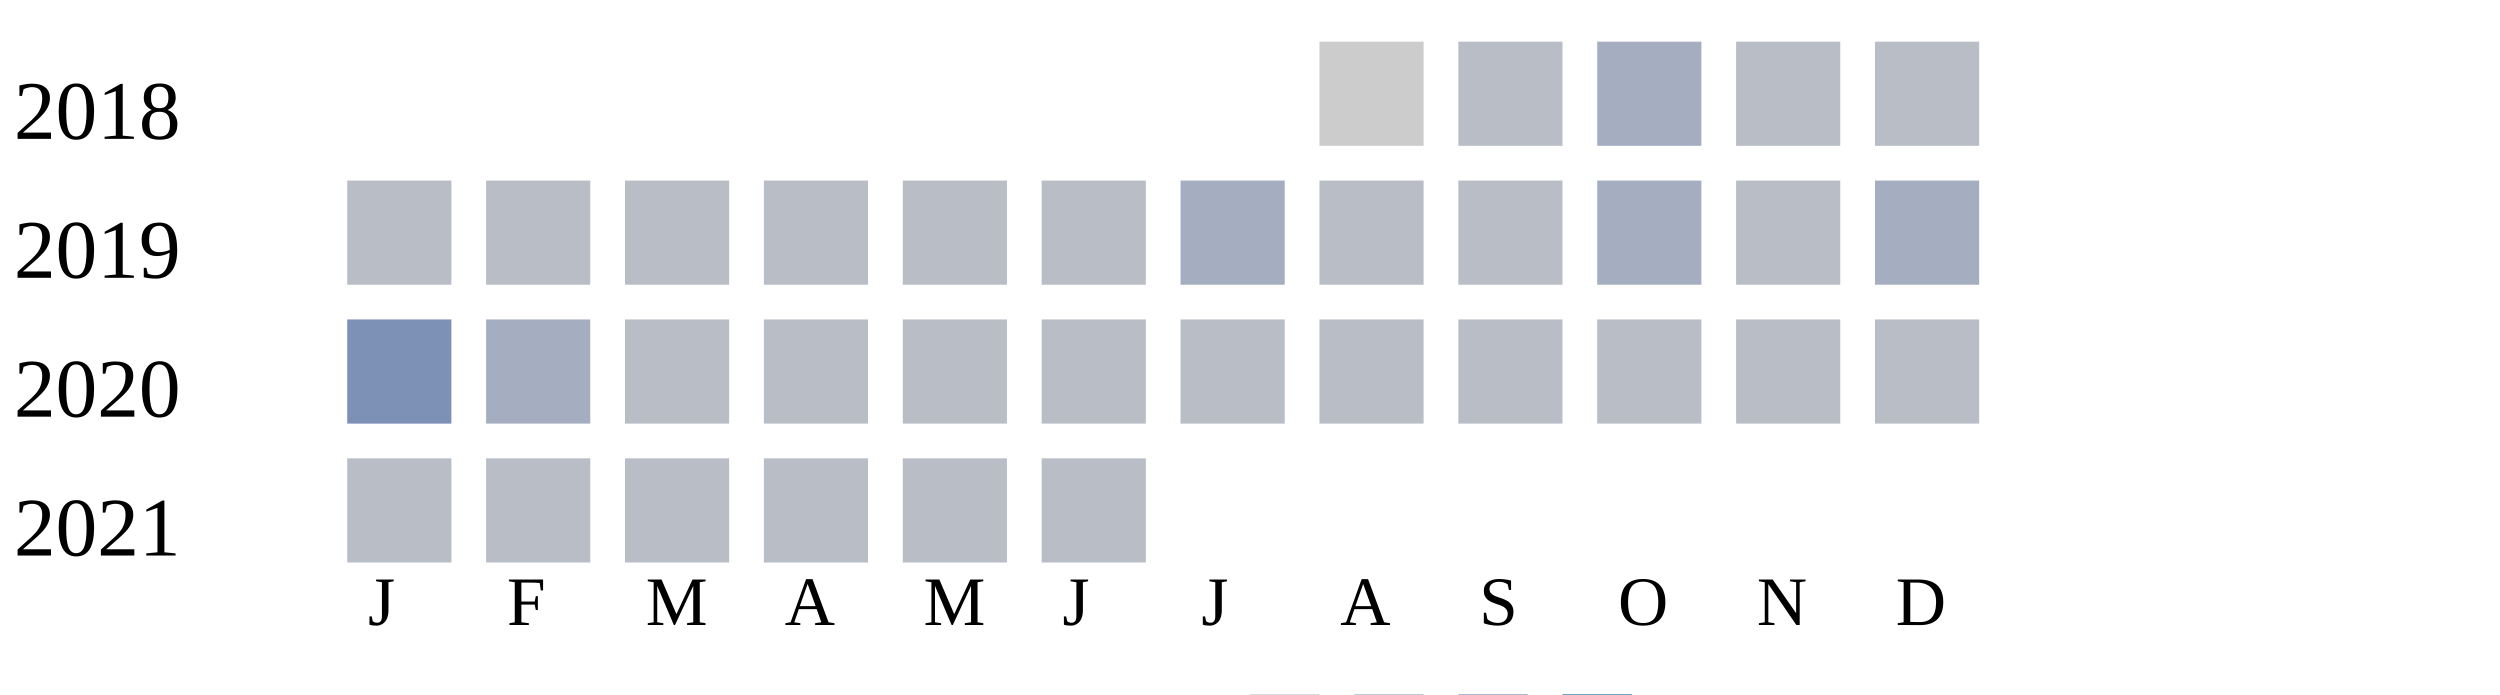
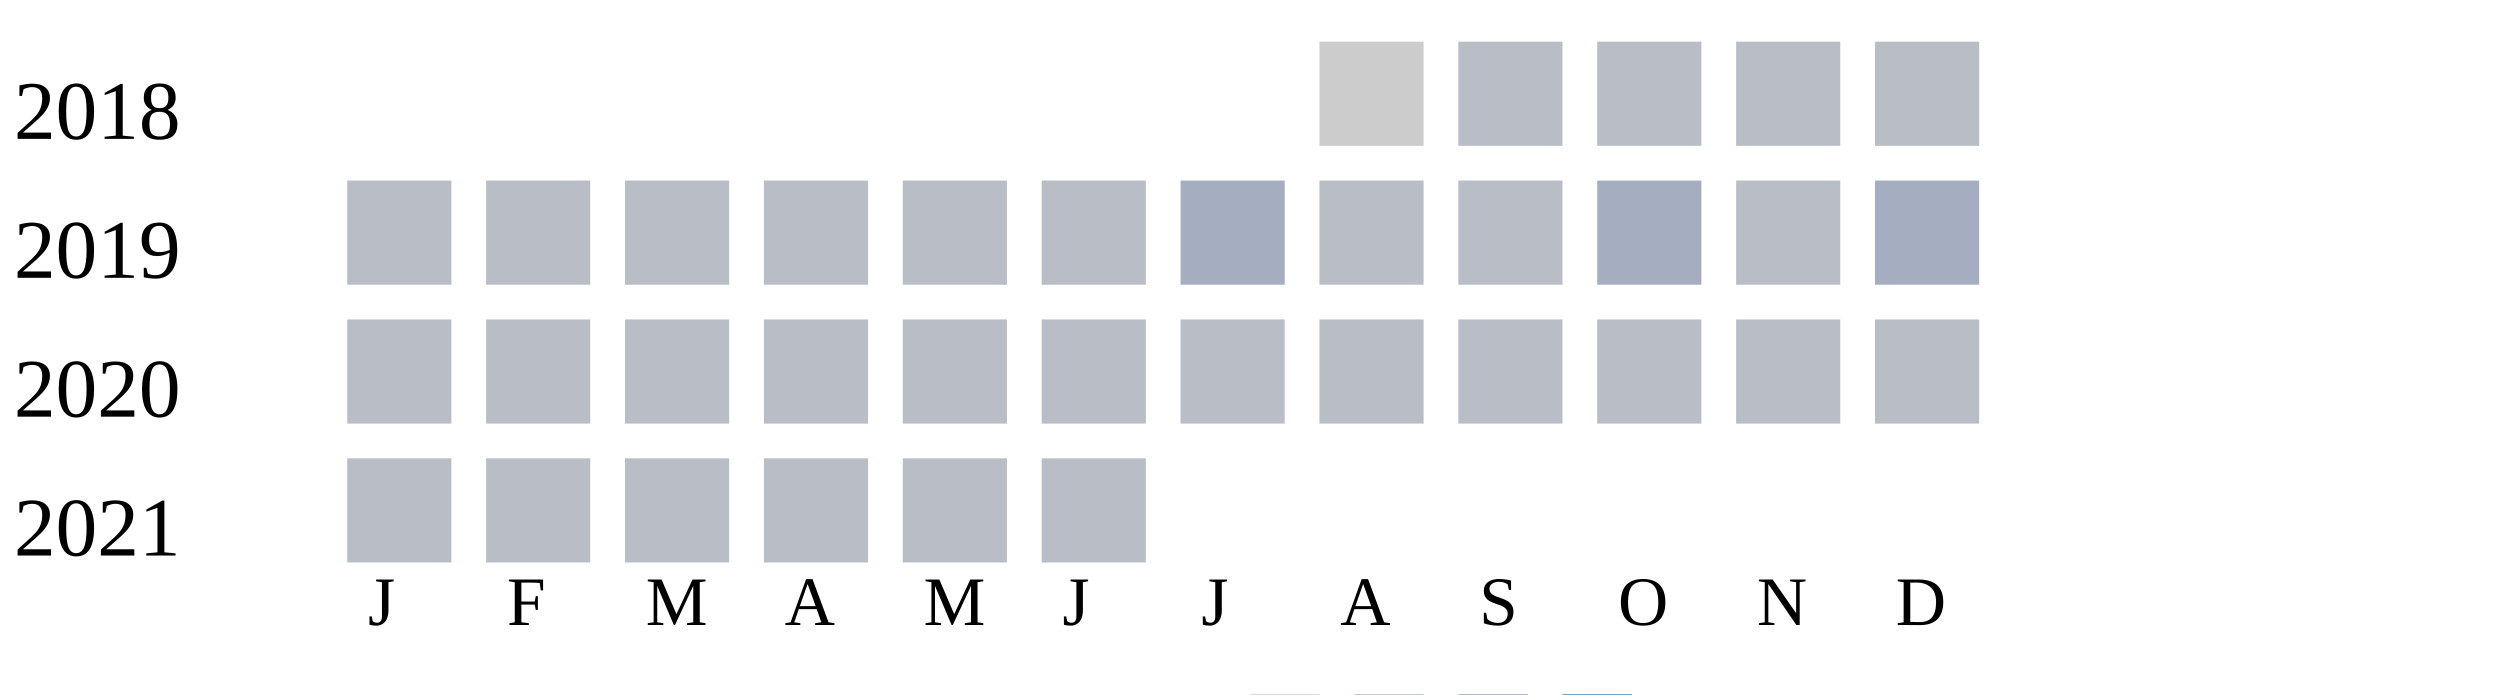
<svg xmlns="http://www.w3.org/2000/svg" width="360" height="100">
  <g transform="translate(0 0)">
    <text x="2" y="20">2018</text>
    <rect x="190" y="6" width="15" height="15" fill="#cccccc" />
    <rect x="210" y="6" width="15" height="15" fill="#b9bdc6" />
-     <rect x="230" y="6" width="15" height="15" fill="#a5aec0" />
+     <rect x="230" y="6" width="15" height="15" fill="#b9bdc6" />
    <rect x="250" y="6" width="15" height="15" fill="#b9bdc6" />
    <rect x="270" y="6" width="15" height="15" fill="#b9bdc6" />
  </g>
  <g transform="translate(0 20)">
    <text x="2" y="20">2019</text>
    <rect x="50" y="6" width="15" height="15" fill="#b9bdc6" />
    <rect x="70" y="6" width="15" height="15" fill="#b9bdc6" />
    <rect x="90" y="6" width="15" height="15" fill="#b9bdc6" />
    <rect x="110" y="6" width="15" height="15" fill="#b9bdc6" />
    <rect x="130" y="6" width="15" height="15" fill="#b9bdc6" />
    <rect x="150" y="6" width="15" height="15" fill="#b9bdc6" />
    <rect x="170" y="6" width="15" height="15" fill="#a5aec0" />
    <rect x="190" y="6" width="15" height="15" fill="#b9bdc6" />
    <rect x="210" y="6" width="15" height="15" fill="#b9bdc6" />
    <rect x="230" y="6" width="15" height="15" fill="#a5aec0" />
    <rect x="250" y="6" width="15" height="15" fill="#b9bdc6" />
    <rect x="270" y="6" width="15" height="15" fill="#a5aec0" />
  </g>
  <g transform="translate(0 40)">
    <text x="2" y="20">2020</text>
-     <rect x="50" y="6" width="15" height="15" fill="#7d90b5" />
-     <rect x="70" y="6" width="15" height="15" fill="#a5aec0" />
+     <rect x="50" y="6" width="15" height="15" fill="#b9bdc6" />
+     <rect x="70" y="6" width="15" height="15" fill="#b9bdc6" />
    <rect x="90" y="6" width="15" height="15" fill="#b9bdc6" />
    <rect x="110" y="6" width="15" height="15" fill="#b9bdc6" />
    <rect x="130" y="6" width="15" height="15" fill="#b9bdc6" />
    <rect x="150" y="6" width="15" height="15" fill="#b9bdc6" />
    <rect x="170" y="6" width="15" height="15" fill="#b9bdc6" />
    <rect x="190" y="6" width="15" height="15" fill="#b9bdc6" />
    <rect x="210" y="6" width="15" height="15" fill="#b9bdc6" />
    <rect x="230" y="6" width="15" height="15" fill="#b9bdc6" />
    <rect x="250" y="6" width="15" height="15" fill="#b9bdc6" />
    <rect x="270" y="6" width="15" height="15" fill="#b9bdc6" />
  </g>
  <g transform="translate(0 60)">
    <text x="2" y="20">2021</text>
    <rect x="50" y="6" width="15" height="15" fill="#b9bdc6" />
    <rect x="70" y="6" width="15" height="15" fill="#b9bdc6" />
    <rect x="90" y="6" width="15" height="15" fill="#b9bdc6" />
    <rect x="110" y="6" width="15" height="15" fill="#b9bdc6" />
    <rect x="130" y="6" width="15" height="15" fill="#b9bdc6" />
    <rect x="150" y="6" width="15" height="15" fill="#b9bdc6" />
  </g>
  <text style="font-size: 10px; text-align: center" x="53" y="90">J</text>
  <text style="font-size: 10px; text-align: center" x="73" y="90">F</text>
  <text style="font-size: 10px; text-align: center" x="93" y="90">M</text>
  <text style="font-size: 10px; text-align: center" x="113" y="90">A</text>
  <text style="font-size: 10px; text-align: center" x="133" y="90">M</text>
  <text style="font-size: 10px; text-align: center" x="153" y="90">J</text>
  <text style="font-size: 10px; text-align: center" x="173" y="90">J</text>
  <text style="font-size: 10px; text-align: center" x="193" y="90">A</text>
  <text style="font-size: 10px; text-align: center" x="213" y="90">S</text>
  <text style="font-size: 10px; text-align: center" x="233" y="90">O</text>
  <text style="font-size: 10px; text-align: center" x="253" y="90">N</text>
  <text style="font-size: 10px; text-align: center" x="273" y="90">D</text>
  <text style="font-size: 10px;" x="155" y="109">Less</text>
  <rect fill="#b9bdc6" width="10" height="10" x="180" y="100" />
  <rect fill="#919fba" width="10" height="10" x="195" y="100" />
  <rect fill="#6882ae" width="10" height="10" x="210" y="100" />
  <rect fill="#005a9c" width="10" height="10" x="225" y="100" />
  <text x="240" y="109" style="font-size: 10px;">More</text>
</svg>
